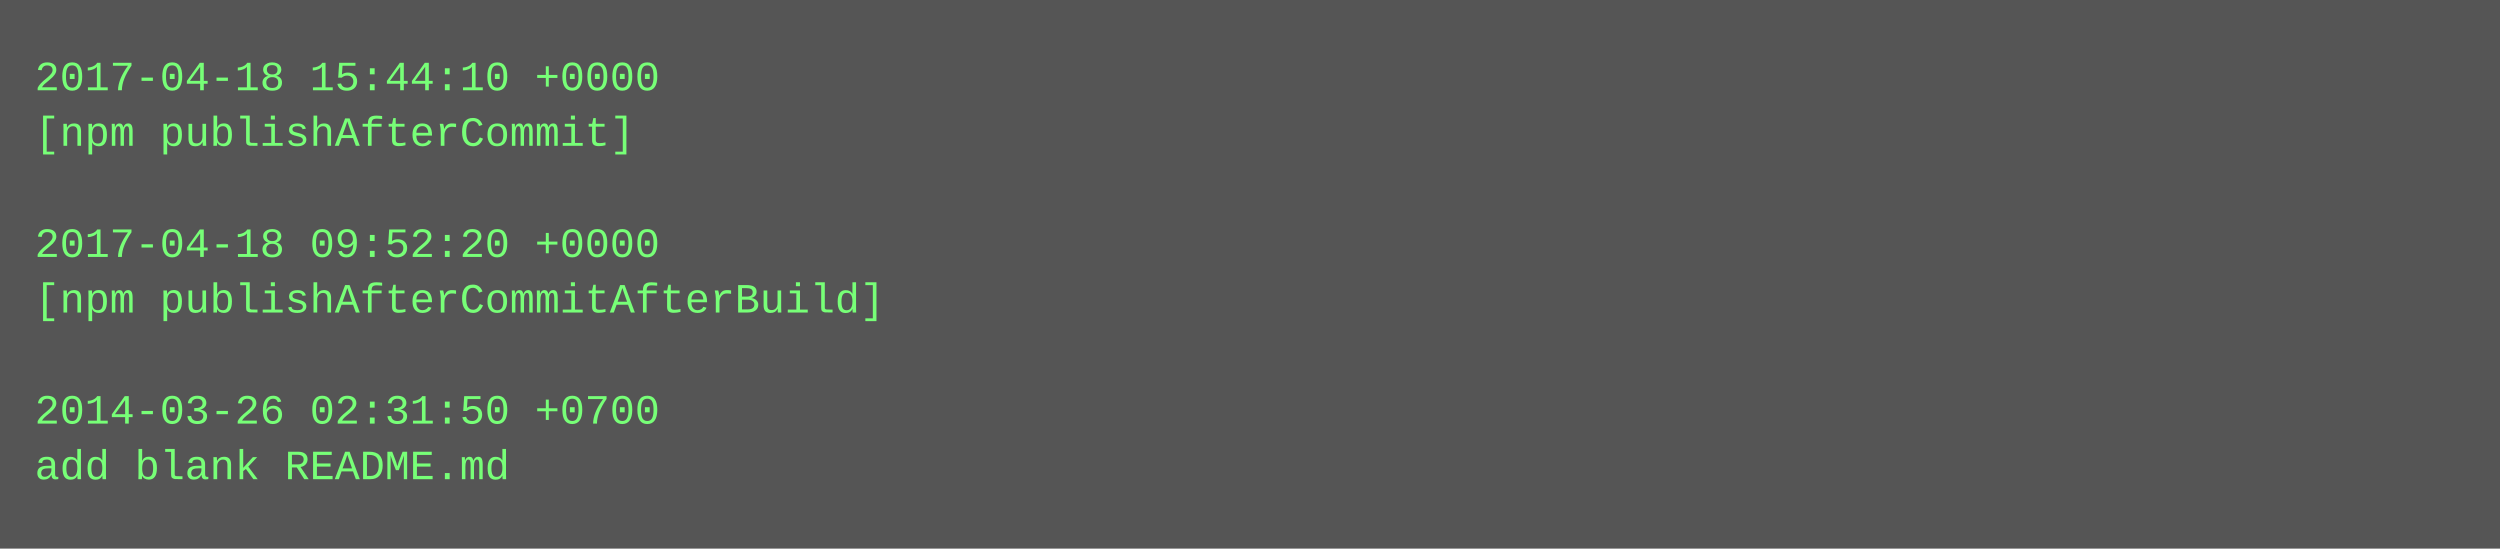
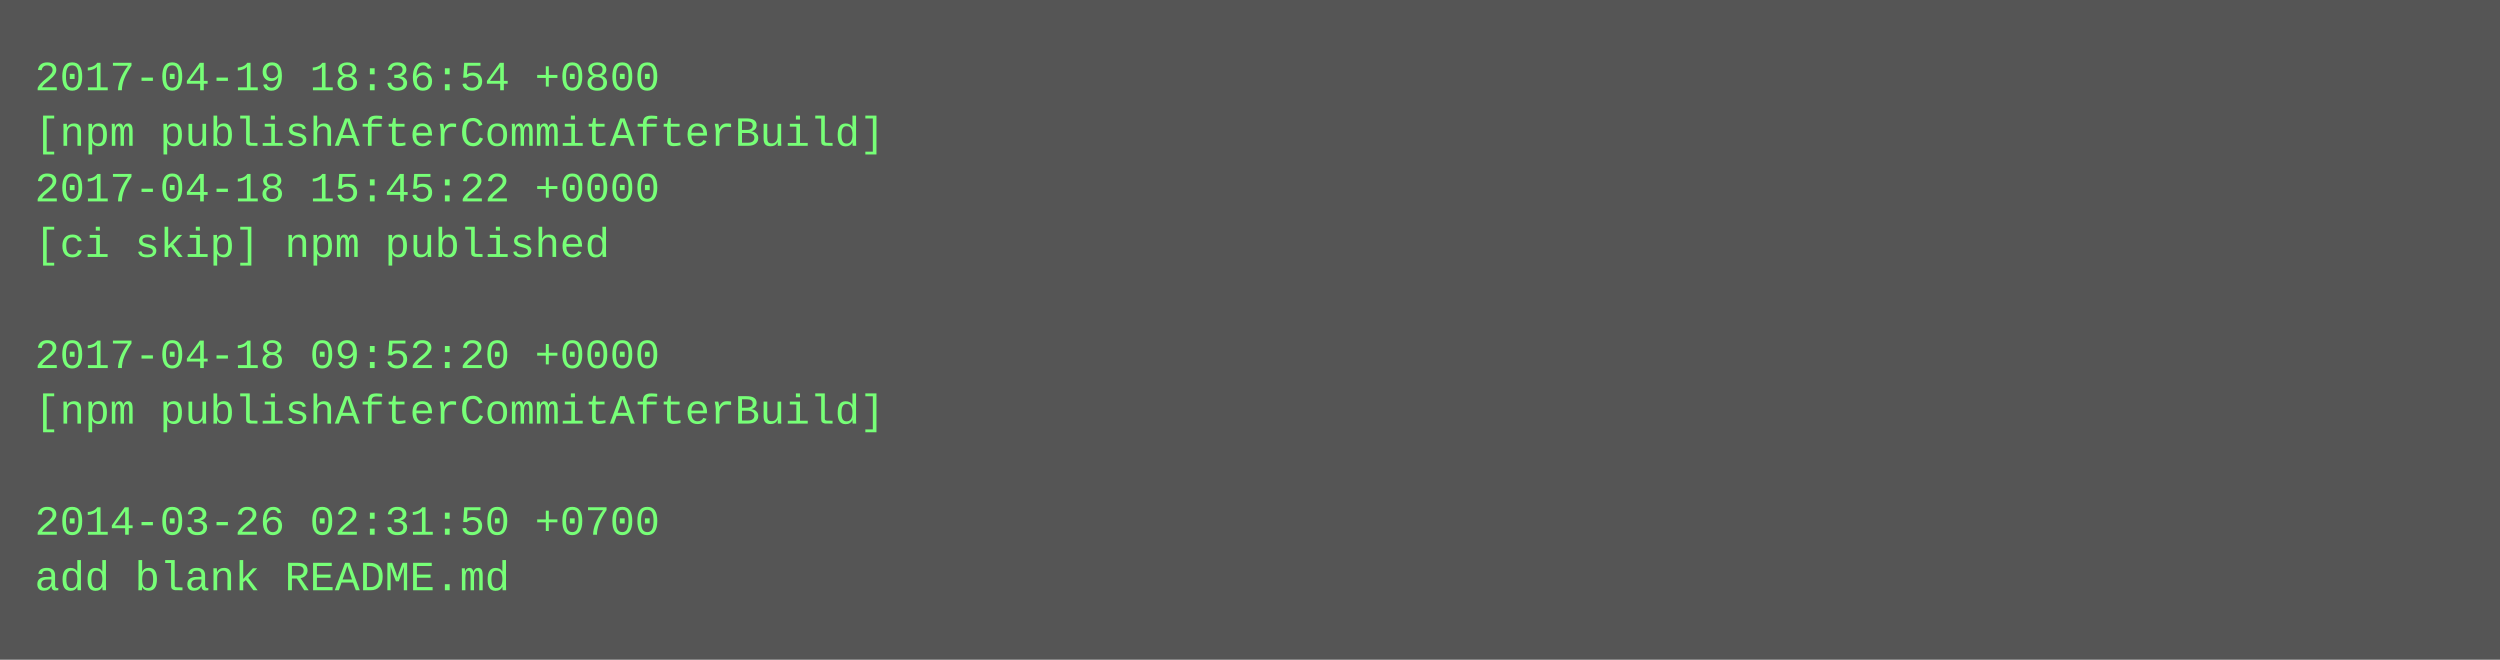
- <svg xmlns="http://www.w3.org/2000/svg" height="158" width="720">
-   <rect height="158" fill="#555" width="720" />
+ <svg xmlns="http://www.w3.org/2000/svg" height="190" width="720">
+   <rect height="190" fill="#555" width="720" />
  <text fill="#7f7" font-family="Courier New" font-size="12" xml:space="preserve">
-     <tspan x="10" y="26">2017-04-18 15:44:10 +0000</tspan>
-     <tspan x="10" y="42">[npm publishAfterCommit]</tspan>
-     <tspan x="10" y="58" />
-     <tspan x="10" y="74">2017-04-18 09:52:20 +0000</tspan>
-     <tspan x="10" y="90">[npm publishAfterCommitAfterBuild]</tspan>
-     <tspan x="10" y="106" />
-     <tspan x="10" y="122">2014-03-26 02:31:50 +0700</tspan>
-     <tspan x="10" y="138">add blank README.md</tspan>
+     <tspan x="10" y="26">2017-04-19 18:36:54 +0800</tspan>
+     <tspan x="10" y="42">[npm publishAfterCommitAfterBuild]</tspan>
+     <tspan x="10" y="58">2017-04-18 15:45:22 +0000</tspan>
+     <tspan x="10" y="74">[ci skip] npm published</tspan>
+     <tspan x="10" y="90" />
+     <tspan x="10" y="106">2017-04-18 09:52:20 +0000</tspan>
+     <tspan x="10" y="122">[npm publishAfterCommitAfterBuild]</tspan>
+     <tspan x="10" y="138" />
+     <tspan x="10" y="154">2014-03-26 02:31:50 +0700</tspan>
+     <tspan x="10" y="170">add blank README.md</tspan>
  </text>
</svg>
